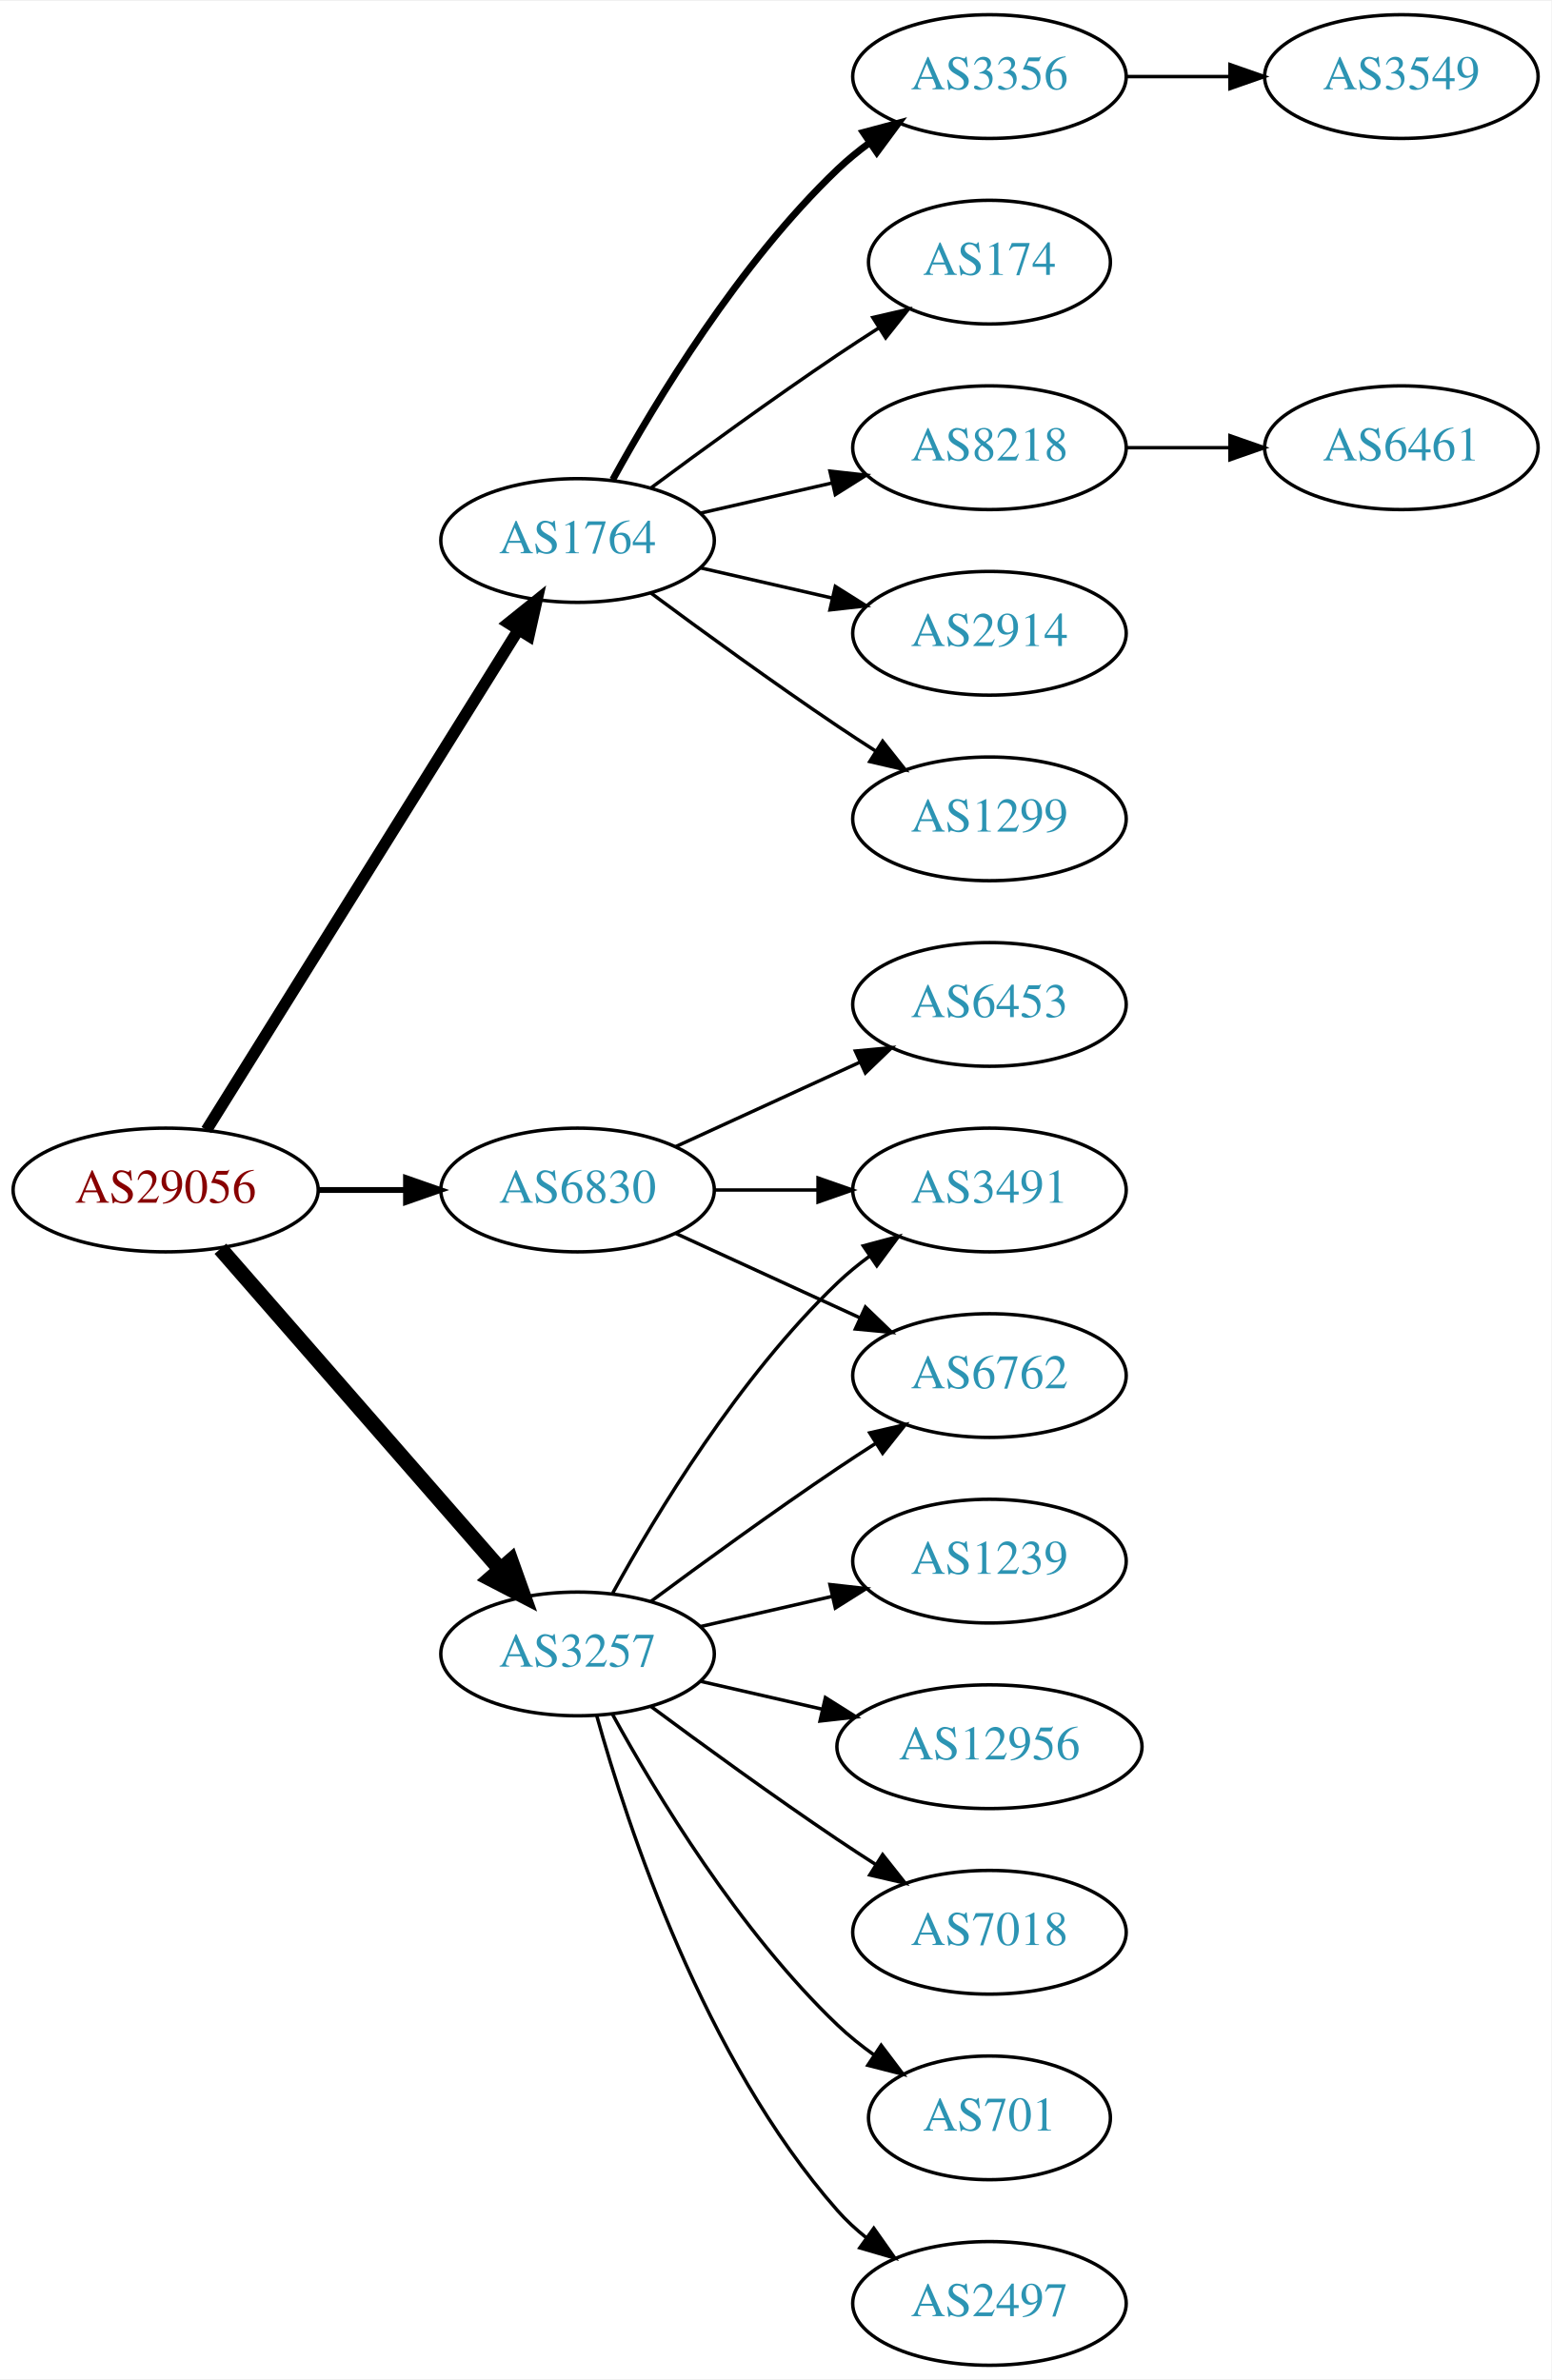
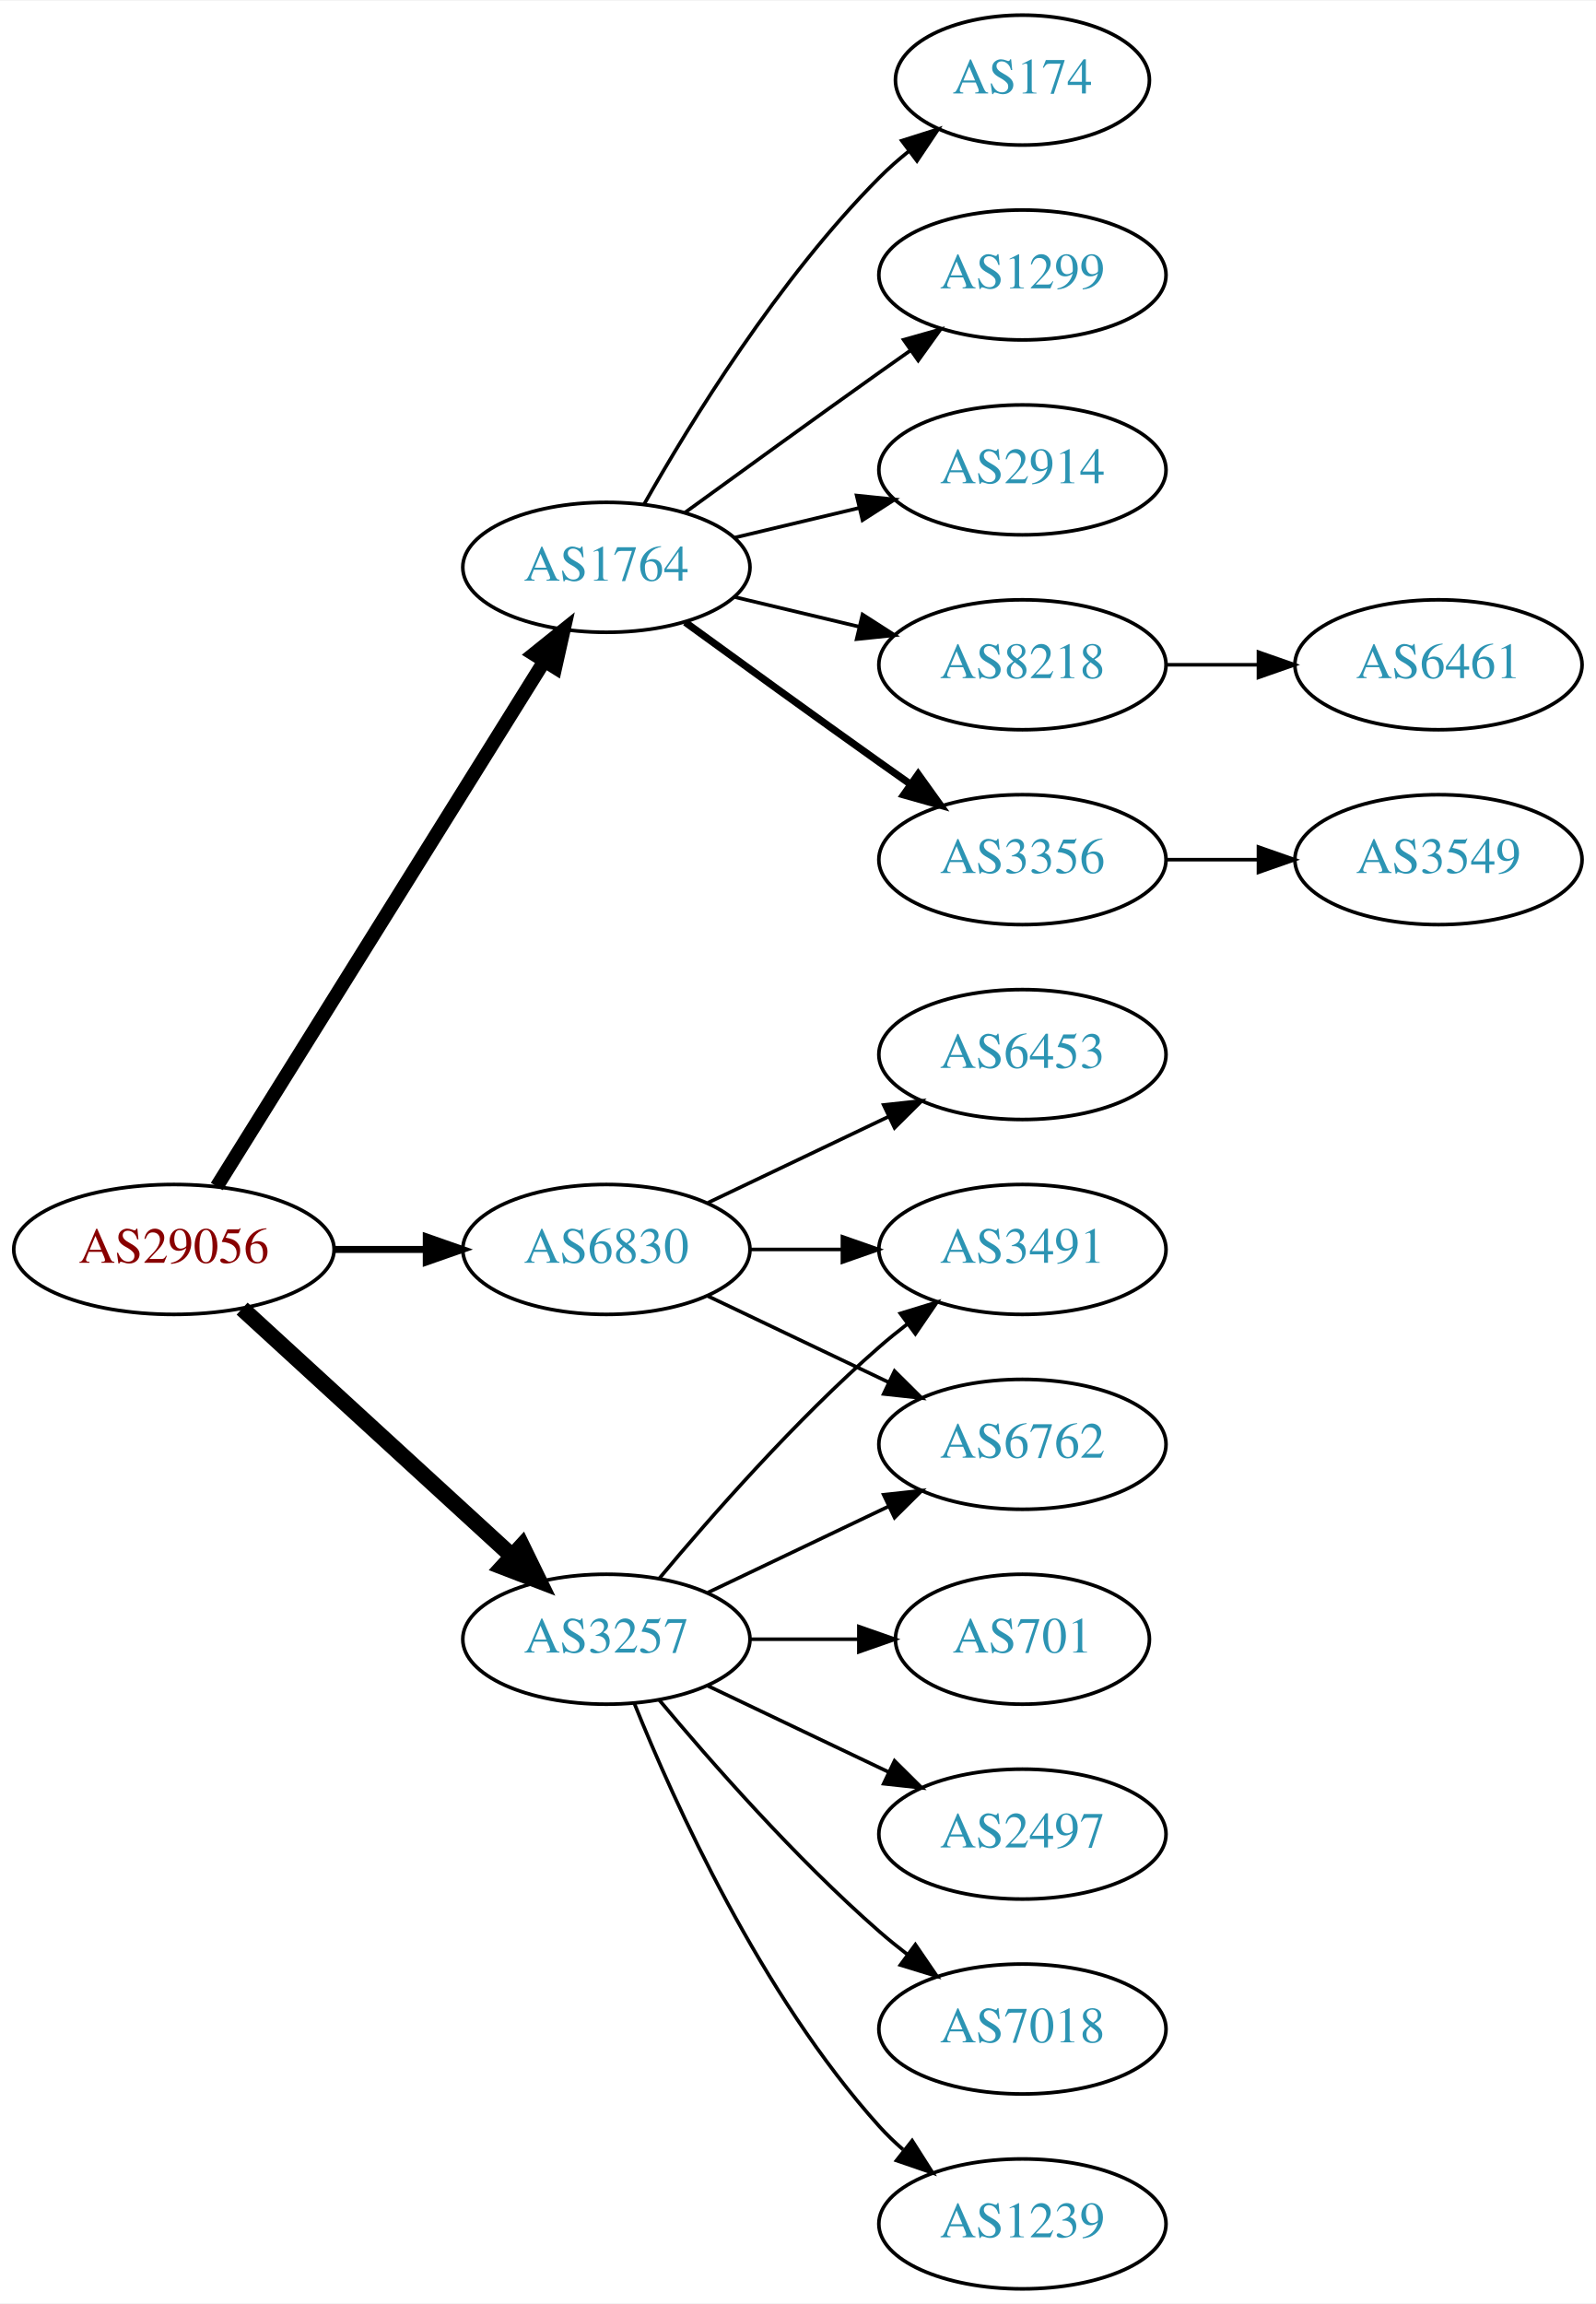
- <svg xmlns="http://www.w3.org/2000/svg" xmlns:xlink="http://www.w3.org/1999/xlink" width="451pt" height="692pt" viewBox="0.00 0.00 451.37 692.00">
-   <g id="graph0" class="graph" transform="scale(1 1) rotate(0) translate(4 688)">
-     <polygon fill="white" stroke="none" points="-4,4 -4,-688 447.37,-688 447.37,4 -4,4" />
+ <svg xmlns="http://www.w3.org/2000/svg" xmlns:xlink="http://www.w3.org/1999/xlink" width="442pt" height="638pt" viewBox="0.00 0.00 442.27 638.00">
+   <g id="graph0" class="graph" transform="scale(1 1) rotate(0) translate(4 634)">
+     <polygon fill="white" stroke="none" points="-4,4 -4,-634 438.271,-634 438.271,4 -4,4" />
    <g id="node1" class="node">
      <g id="a_node1">
        <a xlink:href="/asn/29056" xlink:title="AS29056 ~ Citycom Telekommunikation GmbH [AT]">
-           <ellipse fill="#ffffff" stroke="black" cx="44.196" cy="-342" rx="44.393" ry="18" />
-           <text text-anchor="middle" x="44.196" y="-338.3" font-family="Times,serif" font-size="14.00" fill="#880000">AS29056</text>
+           <ellipse fill="#ffffff" stroke="black" cx="44.196" cy="-288" rx="44.393" ry="18" />
+           <text text-anchor="middle" x="44.196" y="-284.3" font-family="Times,serif" font-size="14.00" fill="#880000">AS29056</text>
        </a>
      </g>
    </g>
    <g id="node2" class="node">
      <g id="a_node2">
        <a xlink:href="/asn/1764" xlink:title="AS1764 ~ NEXTLAYER-AS [AT]">
-           <ellipse fill="#ffffff" stroke="black" cx="164.039" cy="-531" rx="39.794" ry="18" />
-           <text text-anchor="middle" x="164.039" y="-527.3" font-family="Times,serif" font-size="14.00" fill="#2c94b3">AS1764</text>
+           <ellipse fill="#ffffff" stroke="black" cx="164.039" cy="-477" rx="39.794" ry="18" />
+           <text text-anchor="middle" x="164.039" y="-473.3" font-family="Times,serif" font-size="14.00" fill="#2c94b3">AS1764</text>
        </a>
      </g>
    </g>
    <g id="edge1" class="edge">
-       <path fill="none" stroke="black" stroke-width="3.375" d="M56.071,-359.442C76.855,-392.775 122.315,-465.686 146.744,-504.866" />
-       <polygon fill="black" stroke="black" stroke-width="3.375" points="143.929,-506.966 152.19,-513.6 149.869,-503.263 143.929,-506.966" />
+       <path fill="none" stroke="black" stroke-width="3.857" d="M56.071,-305.442C76.855,-338.775 122.315,-411.686 146.744,-450.866" />
+       <polygon fill="black" stroke="black" stroke-width="3.857" points="143.929,-452.966 152.19,-459.6 149.869,-449.263 143.929,-452.966" />
    </g>
    <g id="node3" class="node">
      <g id="a_node3">
        <a xlink:href="/asn/3257" xlink:title="AS3257 ~ GTT [DE]">
-           <ellipse fill="#ffffff" stroke="black" cx="164.039" cy="-207" rx="39.794" ry="18" />
-           <text text-anchor="middle" x="164.039" y="-203.3" font-family="Times,serif" font-size="14.00" fill="#2c94b3">AS3257</text>
+           <ellipse fill="#ffffff" stroke="black" cx="164.039" cy="-180" rx="39.794" ry="18" />
+           <text text-anchor="middle" x="164.039" y="-176.3" font-family="Times,serif" font-size="14.00" fill="#2c94b3">AS3257</text>
        </a>
      </g>
    </g>
    <g id="edge2" class="edge">
-       <path fill="none" stroke="black" stroke-width="4.5" d="M60.121,-324.902C80.663,-301.369 117.782,-258.845 141.379,-231.813" />
-       <polygon fill="black" stroke="black" stroke-width="4.5" points="144.625,-234.082 148.235,-223.959 138.692,-228.903 144.625,-234.082" />
+       <path fill="none" stroke="black" stroke-width="4.5" d="M63.094,-271.597C83.022,-253.333 115.38,-223.678 137.857,-203.079" />
+       <polygon fill="black" stroke="black" stroke-width="4.5" points="140.647,-205.863 145.359,-196.203 135.326,-200.057 140.647,-205.863" />
    </g>
    <g id="node4" class="node">
      <g id="a_node4">
        <a xlink:href="/asn/6830" xlink:title="AS6830 ~ LGI-UPC [AT]">
-           <ellipse fill="#ffffff" stroke="black" cx="164.039" cy="-342" rx="39.794" ry="18" />
-           <text text-anchor="middle" x="164.039" y="-338.3" font-family="Times,serif" font-size="14.00" fill="#2c94b3">AS6830</text>
+           <ellipse fill="#ffffff" stroke="black" cx="164.039" cy="-288" rx="39.794" ry="18" />
+           <text text-anchor="middle" x="164.039" y="-284.3" font-family="Times,serif" font-size="14.00" fill="#2c94b3">AS6830</text>
        </a>
      </g>
    </g>
    <g id="edge3" class="edge">
-       <path fill="none" stroke="black" stroke-width="1.688" d="M88.407,-342C96.72,-342 105.482,-342 113.965,-342" />
-       <polygon fill="black" stroke="black" stroke-width="1.688" points="114.123,-345.5 124.123,-342 114.123,-338.5 114.123,-345.5" />
+       <path fill="none" stroke="black" stroke-width="1.929" d="M88.407,-288C96.72,-288 105.482,-288 113.965,-288" />
+       <polygon fill="black" stroke="black" stroke-width="1.929" points="114.123,-291.5 124.123,-288 114.123,-284.5 114.123,-291.5" />
    </g>
    <g id="node5" class="node">
      <g id="a_node5">
        <a xlink:href="/asn/1299" xlink:title="AS1299 ~ Telia Carrier [EU]">
-           <ellipse fill="#ffffff" stroke="black" cx="283.881" cy="-450" rx="39.794" ry="18" />
-           <text text-anchor="middle" x="283.881" y="-446.3" font-family="Times,serif" font-size="14.00" fill="#2c94b3">AS1299</text>
+           <ellipse fill="#ffffff" stroke="black" cx="279.332" cy="-558" rx="39.794" ry="18" />
+           <text text-anchor="middle" x="279.332" y="-554.3" font-family="Times,serif" font-size="14.00" fill="#2c94b3">AS1299</text>
        </a>
      </g>
    </g>
    <g id="edge4" class="edge">
-       <path fill="none" stroke="black" d="M185.369,-515.723C200.231,-504.696 220.976,-489.593 239.685,-477 243.234,-474.611 246.984,-472.161 250.733,-469.758" />
-       <polygon fill="black" stroke="black" points="252.801,-472.591 259.381,-464.288 249.059,-466.675 252.801,-472.591" />
+       <path fill="none" stroke="black" d="M185.887,-492.222C200.821,-503.091 221.435,-518.025 239.685,-531 242.506,-533.005 245.449,-535.085 248.397,-537.159" />
+       <polygon fill="black" stroke="black" points="246.424,-540.05 256.621,-542.926 250.443,-534.319 246.424,-540.05" />
    </g>
    <g id="node6" class="node">
      <g id="a_node6">
-         <a xlink:href="/asn/3356" xlink:title="AS3356 ~ Level 3 Parent, LLC [US]">
-           <ellipse fill="#ffffff" stroke="black" cx="283.881" cy="-666" rx="39.794" ry="18" />
-           <text text-anchor="middle" x="283.881" y="-662.3" font-family="Times,serif" font-size="14.00" fill="#2c94b3">AS3356</text>
+         <a xlink:href="/asn/2914" xlink:title="AS2914 ~ NTT America, Inc. [US]">
+           <ellipse fill="#ffffff" stroke="black" cx="279.332" cy="-504" rx="39.794" ry="18" />
+           <text text-anchor="middle" x="279.332" y="-500.3" font-family="Times,serif" font-size="14.00" fill="#2c94b3">AS2914</text>
        </a>
      </g>
    </g>
    <g id="edge5" class="edge">
-       <path fill="none" stroke="black" stroke-width="2" d="M174.28,-548.713C186.825,-571.561 211.002,-611.611 239.685,-639 242.553,-641.739 245.742,-644.347 249.051,-646.785" />
-       <polygon fill="black" stroke="black" stroke-width="2" points="247.175,-649.742 257.411,-652.477 251.114,-643.956 247.175,-649.742" />
+       <path fill="none" stroke="black" d="M199.646,-485.248C210.517,-487.838 222.671,-490.735 234.114,-493.462" />
+       <polygon fill="black" stroke="black" points="233.397,-496.889 243.936,-495.803 235.02,-490.08 233.397,-496.889" />
    </g>
    <g id="node7" class="node">
      <g id="a_node7">
-         <a xlink:href="/asn/174" xlink:title="AS174 ~ Cogent Communications [US]">
-           <ellipse fill="#ffffff" stroke="black" cx="283.881" cy="-612" rx="35.194" ry="18" />
-           <text text-anchor="middle" x="283.881" y="-608.3" font-family="Times,serif" font-size="14.00" fill="#2c94b3">AS174</text>
+         <a xlink:href="/asn/8218" xlink:title="AS8218 ~ legacy Neotelecoms [FR]">
+           <ellipse fill="#ffffff" stroke="black" cx="279.332" cy="-450" rx="39.794" ry="18" />
+           <text text-anchor="middle" x="279.332" y="-446.3" font-family="Times,serif" font-size="14.00" fill="#2c94b3">AS8218</text>
        </a>
      </g>
    </g>
    <g id="edge6" class="edge">
-       <path fill="none" stroke="black" d="M185.369,-546.277C200.231,-557.304 220.976,-572.407 239.685,-585 243.502,-587.569 247.552,-590.21 251.583,-592.786" />
-       <polygon fill="black" stroke="black" points="249.952,-595.895 260.277,-598.271 253.687,-589.975 249.952,-595.895" />
+       <path fill="none" stroke="black" d="M199.646,-468.752C210.517,-466.162 222.671,-463.265 234.114,-460.538" />
+       <polygon fill="black" stroke="black" points="235.02,-463.92 243.936,-458.197 233.397,-457.111 235.02,-463.92" />
    </g>
    <g id="node8" class="node">
      <g id="a_node8">
-         <a xlink:href="/asn/8218" xlink:title="AS8218 ~ legacy Neotelecoms [FR]">
-           <ellipse fill="#ffffff" stroke="black" cx="283.881" cy="-558" rx="39.794" ry="18" />
-           <text text-anchor="middle" x="283.881" y="-554.3" font-family="Times,serif" font-size="14.00" fill="#2c94b3">AS8218</text>
+         <a xlink:href="/asn/3356" xlink:title="AS3356 ~ Level 3 Parent, LLC [US]">
+           <ellipse fill="#ffffff" stroke="black" cx="279.332" cy="-396" rx="39.794" ry="18" />
+           <text text-anchor="middle" x="279.332" y="-392.3" font-family="Times,serif" font-size="14.00" fill="#2c94b3">AS3356</text>
        </a>
      </g>
    </g>
    <g id="edge7" class="edge">
-       <path fill="none" stroke="black" d="M199.758,-538.955C211.758,-541.704 225.379,-544.825 238.071,-547.733" />
-       <polygon fill="black" stroke="black" points="237.474,-551.187 248.003,-550.009 239.037,-544.364 237.474,-551.187" />
+       <path fill="none" stroke="black" stroke-width="2" d="M185.887,-461.778C200.821,-450.909 221.435,-435.975 239.685,-423 242.506,-420.995 245.449,-418.915 248.397,-416.841" />
+       <polygon fill="black" stroke="black" stroke-width="2" points="250.443,-419.681 256.621,-411.074 246.424,-413.95 250.443,-419.681" />
    </g>
    <g id="node9" class="node">
      <g id="a_node9">
-         <a xlink:href="/asn/2914" xlink:title="AS2914 ~ NTT America, Inc. [US]">
-           <ellipse fill="#ffffff" stroke="black" cx="283.881" cy="-504" rx="39.794" ry="18" />
-           <text text-anchor="middle" x="283.881" y="-500.3" font-family="Times,serif" font-size="14.00" fill="#2c94b3">AS2914</text>
+         <a xlink:href="/asn/174" xlink:title="AS174 ~ Cogent Communications [US]">
+           <ellipse fill="#ffffff" stroke="black" cx="279.332" cy="-612" rx="35.194" ry="18" />
+           <text text-anchor="middle" x="279.332" y="-608.3" font-family="Times,serif" font-size="14.00" fill="#2c94b3">AS174</text>
        </a>
      </g>
    </g>
    <g id="edge8" class="edge">
-       <path fill="none" stroke="black" d="M199.758,-523.045C211.758,-520.296 225.379,-517.175 238.071,-514.267" />
-       <polygon fill="black" stroke="black" points="239.037,-517.636 248.003,-511.991 237.474,-510.813 239.037,-517.636" />
+       <path fill="none" stroke="black" d="M174.498,-494.49C187.28,-517.096 211.712,-556.886 239.685,-585 242.185,-587.513 244.946,-589.949 247.807,-592.261" />
+       <polygon fill="black" stroke="black" points="245.905,-595.21 256.004,-598.413 250.108,-589.611 245.905,-595.21" />
    </g>
    <g id="node12" class="node">
      <g id="a_node12">
-         <a xlink:href="/asn/2497" xlink:title="AS2497 ~ Internet Initiative Japan Inc. [JP]">
-           <ellipse fill="#ffffff" stroke="black" cx="283.881" cy="-18" rx="39.794" ry="18" />
-           <text text-anchor="middle" x="283.881" y="-14.3" font-family="Times,serif" font-size="14.00" fill="#2c94b3">AS2497</text>
+         <a xlink:href="/asn/3491" xlink:title="AS3491 ~ PCCW Global, Inc. [US]">
+           <ellipse fill="#ffffff" stroke="black" cx="279.332" cy="-288" rx="39.794" ry="18" />
+           <text text-anchor="middle" x="279.332" y="-284.3" font-family="Times,serif" font-size="14.00" fill="#2c94b3">AS3491</text>
        </a>
      </g>
    </g>
    <g id="edge11" class="edge">
-       <path fill="none" stroke="black" d="M169.612,-189.054C178.517,-157.005 200.801,-89.158 239.685,-45 242.169,-42.179 245.019,-39.551 248.044,-37.129" />
-       <polygon fill="black" stroke="black" points="250.23,-39.869 256.334,-31.209 246.162,-34.172 250.23,-39.869" />
+       <path fill="none" stroke="black" d="M178.669,-196.817C192.951,-213.929 216.498,-240.745 239.685,-261 242.151,-263.154 244.789,-265.294 247.487,-267.372" />
+       <polygon fill="black" stroke="black" points="245.512,-270.264 255.641,-273.37 249.66,-264.625 245.512,-270.264" />
    </g>
    <g id="node13" class="node">
      <g id="a_node13">
-         <a xlink:href="/asn/6762" xlink:title="AS6762 ~ TELECOM ITALIA SPARKLE S.p.A. [IT]">
-           <ellipse fill="#ffffff" stroke="black" cx="283.881" cy="-288" rx="39.794" ry="18" />
-           <text text-anchor="middle" x="283.881" y="-284.3" font-family="Times,serif" font-size="14.00" fill="#2c94b3">AS6762</text>
+         <a xlink:href="/asn/701" xlink:title="AS701 ~ UUNET [US]">
+           <ellipse fill="#ffffff" stroke="black" cx="279.332" cy="-180" rx="35.194" ry="18" />
+           <text text-anchor="middle" x="279.332" y="-176.3" font-family="Times,serif" font-size="14.00" fill="#2c94b3">AS701</text>
        </a>
      </g>
    </g>
    <g id="edge12" class="edge">
-       <path fill="none" stroke="black" d="M185.369,-222.277C200.231,-233.304 220.976,-248.407 239.685,-261 243.234,-263.389 246.984,-265.839 250.733,-268.242" />
-       <polygon fill="black" stroke="black" points="249.059,-271.325 259.381,-273.712 252.801,-265.409 249.059,-271.325" />
+       <path fill="none" stroke="black" d="M203.711,-180C213.416,-180 223.907,-180 233.87,-180" />
+       <polygon fill="black" stroke="black" points="234.006,-183.5 244.006,-180 234.006,-176.5 234.006,-183.5" />
    </g>
    <g id="node14" class="node">
      <g id="a_node14">
-         <a xlink:href="/asn/1239" xlink:title="AS1239 ~ Sprint [US]">
-           <ellipse fill="#ffffff" stroke="black" cx="283.881" cy="-234" rx="39.794" ry="18" />
-           <text text-anchor="middle" x="283.881" y="-230.3" font-family="Times,serif" font-size="14.00" fill="#2c94b3">AS1239</text>
+         <a xlink:href="/asn/2497" xlink:title="AS2497 ~ Internet Initiative Japan Inc. [JP]">
+           <ellipse fill="#ffffff" stroke="black" cx="279.332" cy="-126" rx="39.794" ry="18" />
+           <text text-anchor="middle" x="279.332" y="-122.3" font-family="Times,serif" font-size="14.00" fill="#2c94b3">AS2497</text>
        </a>
      </g>
    </g>
    <g id="edge13" class="edge">
-       <path fill="none" stroke="black" d="M199.758,-214.955C211.758,-217.704 225.379,-220.825 238.071,-223.733" />
-       <polygon fill="black" stroke="black" points="237.474,-227.187 248.003,-226.009 239.037,-220.364 237.474,-227.187" />
+       <path fill="none" stroke="black" d="M192.175,-167.066C207.169,-159.919 225.99,-150.948 242.213,-143.215" />
+       <polygon fill="black" stroke="black" points="243.895,-146.291 251.417,-138.829 240.884,-139.972 243.895,-146.291" />
    </g>
    <g id="node15" class="node">
      <g id="a_node15">
-         <a xlink:href="/asn/12956" xlink:title="AS12956 ~ TELXIUS [ES]">
-           <ellipse fill="#ffffff" stroke="black" cx="283.881" cy="-180" rx="44.393" ry="18" />
-           <text text-anchor="middle" x="283.881" y="-176.3" font-family="Times,serif" font-size="14.00" fill="#2c94b3">AS12956</text>
+         <a xlink:href="/asn/7018" xlink:title="AS7018 ~ AT&amp;T Services, Inc. [US]">
+           <ellipse fill="#ffffff" stroke="black" cx="279.332" cy="-72" rx="39.794" ry="18" />
+           <text text-anchor="middle" x="279.332" y="-68.3" font-family="Times,serif" font-size="14.00" fill="#2c94b3">AS7018</text>
        </a>
      </g>
    </g>
    <g id="edge14" class="edge">
-       <path fill="none" stroke="black" d="M199.758,-199.045C210.896,-196.493 223.432,-193.621 235.325,-190.896" />
-       <polygon fill="black" stroke="black" points="236.153,-194.297 245.119,-188.652 234.59,-187.474 236.153,-194.297" />
+       <path fill="none" stroke="black" d="M178.669,-163.183C192.951,-146.071 216.498,-119.255 239.685,-99 242.151,-96.846 244.789,-94.706 247.487,-92.628" />
+       <polygon fill="black" stroke="black" points="249.66,-95.375 255.641,-86.63 245.512,-89.736 249.66,-95.375" />
    </g>
    <g id="node16" class="node">
      <g id="a_node16">
-         <a xlink:href="/asn/7018" xlink:title="AS7018 ~ AT&amp;T Services, Inc. [US]">
-           <ellipse fill="#ffffff" stroke="black" cx="283.881" cy="-126" rx="39.794" ry="18" />
-           <text text-anchor="middle" x="283.881" y="-122.3" font-family="Times,serif" font-size="14.00" fill="#2c94b3">AS7018</text>
+         <a xlink:href="/asn/6762" xlink:title="AS6762 ~ TELECOM ITALIA SPARKLE S.p.A. [IT]">
+           <ellipse fill="#ffffff" stroke="black" cx="279.332" cy="-234" rx="39.794" ry="18" />
+           <text text-anchor="middle" x="279.332" y="-230.3" font-family="Times,serif" font-size="14.00" fill="#2c94b3">AS6762</text>
        </a>
      </g>
    </g>
    <g id="edge15" class="edge">
-       <path fill="none" stroke="black" d="M185.369,-191.723C200.231,-180.696 220.976,-165.593 239.685,-153 243.234,-150.611 246.984,-148.161 250.733,-145.758" />
-       <polygon fill="black" stroke="black" points="252.801,-148.591 259.381,-140.288 249.059,-142.675 252.801,-148.591" />
+       <path fill="none" stroke="black" d="M192.175,-192.934C207.169,-200.081 225.99,-209.052 242.213,-216.785" />
+       <polygon fill="black" stroke="black" points="240.884,-220.028 251.417,-221.171 243.895,-213.709 240.884,-220.028" />
    </g>
    <g id="node17" class="node">
      <g id="a_node17">
-         <a xlink:href="/asn/701" xlink:title="AS701 ~ UUNET [US]">
-           <ellipse fill="#ffffff" stroke="black" cx="283.881" cy="-72" rx="35.194" ry="18" />
-           <text text-anchor="middle" x="283.881" y="-68.3" font-family="Times,serif" font-size="14.00" fill="#2c94b3">AS701</text>
+         <a xlink:href="/asn/1239" xlink:title="AS1239 ~ Sprint [US]">
+           <ellipse fill="#ffffff" stroke="black" cx="279.332" cy="-18" rx="39.794" ry="18" />
+           <text text-anchor="middle" x="279.332" y="-14.3" font-family="Times,serif" font-size="14.00" fill="#2c94b3">AS1239</text>
        </a>
      </g>
    </g>
    <g id="edge16" class="edge">
-       <path fill="none" stroke="black" d="M174.28,-189.287C186.825,-166.439 211.002,-126.389 239.685,-99 242.939,-95.893 246.606,-92.954 250.393,-90.24" />
-       <polygon fill="black" stroke="black" points="252.37,-93.128 258.761,-84.678 248.495,-87.299 252.37,-93.128" />
+       <path fill="none" stroke="black" d="M171.786,-162.213C182.837,-134.757 206.891,-81.422 239.685,-45 241.688,-42.776 243.906,-40.637 246.239,-38.603" />
+       <polygon fill="black" stroke="black" points="248.769,-41.065 254.458,-32.127 244.437,-35.567 248.769,-41.065" />
+     </g>
+     <g id="edge19" class="edge">
+       <path fill="none" stroke="black" d="M203.711,-288C211.914,-288 220.678,-288 229.21,-288" />
+       <polygon fill="black" stroke="black" points="229.449,-291.5 239.449,-288 229.449,-284.5 229.449,-291.5" />
+     </g>
+     <g id="edge18" class="edge">
+       <path fill="none" stroke="black" d="M192.175,-275.066C207.169,-267.919 225.99,-258.948 242.213,-251.215" />
+       <polygon fill="black" stroke="black" points="243.895,-254.291 251.417,-246.829 240.884,-247.972 243.895,-254.291" />
    </g>
    <g id="node18" class="node">
      <g id="a_node18">
-         <a xlink:href="/asn/3491" xlink:title="AS3491 ~ PCCW Global, Inc. [US]">
-           <ellipse fill="#ffffff" stroke="black" cx="283.881" cy="-342" rx="39.794" ry="18" />
-           <text text-anchor="middle" x="283.881" y="-338.3" font-family="Times,serif" font-size="14.00" fill="#2c94b3">AS3491</text>
+         <a xlink:href="/asn/6453" xlink:title="AS6453 ~ TATA COMMUNICATIONS (AMERICA) INC [US]">
+           <ellipse fill="#ffffff" stroke="black" cx="279.332" cy="-342" rx="39.794" ry="18" />
+           <text text-anchor="middle" x="279.332" y="-338.3" font-family="Times,serif" font-size="14.00" fill="#2c94b3">AS6453</text>
        </a>
      </g>
    </g>
    <g id="edge17" class="edge">
-       <path fill="none" stroke="black" d="M174.28,-224.713C186.825,-247.561 211.002,-287.611 239.685,-315 242.553,-317.739 245.742,-320.347 249.051,-322.785" />
-       <polygon fill="black" stroke="black" points="247.175,-325.742 257.411,-328.477 251.114,-319.956 247.175,-325.742" />
-     </g>
-     <g id="edge19" class="edge">
-       <path fill="none" stroke="black" d="M192.667,-329.339C208.624,-322.027 228.895,-312.739 246.178,-304.819" />
-       <polygon fill="black" stroke="black" points="247.793,-307.929 255.425,-300.581 244.876,-301.565 247.793,-307.929" />
-     </g>
-     <g id="edge20" class="edge">
-       <path fill="none" stroke="black" d="M203.951,-342C213.505,-342 223.854,-342 233.817,-342" />
-       <polygon fill="black" stroke="black" points="234.009,-345.5 244.009,-342 234.009,-338.5 234.009,-345.5" />
-     </g>
-     <g id="node19" class="node">
-       <g id="a_node19">
-         <a xlink:href="/asn/6453" xlink:title="AS6453 ~ TATA COMMUNICATIONS (AMERICA) INC [US]">
-           <ellipse fill="#ffffff" stroke="black" cx="283.881" cy="-396" rx="39.794" ry="18" />
-           <text text-anchor="middle" x="283.881" y="-392.3" font-family="Times,serif" font-size="14.00" fill="#2c94b3">AS6453</text>
-         </a>
-       </g>
-     </g>
-     <g id="edge18" class="edge">
-       <path fill="none" stroke="black" d="M192.667,-354.661C208.624,-361.973 228.895,-371.261 246.178,-379.181" />
-       <polygon fill="black" stroke="black" points="244.876,-382.435 255.425,-383.419 247.793,-376.071 244.876,-382.435" />
+       <path fill="none" stroke="black" d="M192.175,-300.934C207.169,-308.081 225.99,-317.052 242.213,-324.785" />
+       <polygon fill="black" stroke="black" points="240.884,-328.028 251.417,-329.171 243.895,-321.709 240.884,-328.028" />
+     </g>
+     <g id="node10" class="node">
+       <g id="a_node10">
+         <a xlink:href="/asn/6461" xlink:title="AS6461 ~ Zayo Bandwidth [US]">
+           <ellipse fill="#ffffff" stroke="black" cx="394.625" cy="-450" rx="39.794" ry="18" />
+           <text text-anchor="middle" x="394.625" y="-446.3" font-family="Times,serif" font-size="14.00" fill="#2c94b3">AS6461</text>
+         </a>
+       </g>
+     </g>
+     <g id="edge9" class="edge">
+       <path fill="none" stroke="black" d="M319.004,-450C327.207,-450 335.971,-450 344.503,-450" />
+       <polygon fill="black" stroke="black" points="344.742,-453.5 354.742,-450 344.742,-446.5 344.742,-453.5" />
    </g>
    <g id="node11" class="node">
      <g id="a_node11">
        <a xlink:href="/asn/3549" xlink:title="AS3549 ~ Level 3 Parent, LLC [US]">
-           <ellipse fill="#ffffff" stroke="black" cx="403.724" cy="-666" rx="39.794" ry="18" />
-           <text text-anchor="middle" x="403.724" y="-662.3" font-family="Times,serif" font-size="14.00" fill="#2c94b3">AS3549</text>
+           <ellipse fill="#ffffff" stroke="black" cx="394.625" cy="-396" rx="39.794" ry="18" />
+           <text text-anchor="middle" x="394.625" y="-392.3" font-family="Times,serif" font-size="14.00" fill="#2c94b3">AS3549</text>
        </a>
      </g>
    </g>
    <g id="edge10" class="edge">
-       <path fill="none" stroke="black" d="M323.794,-666C333.347,-666 343.697,-666 353.659,-666" />
-       <polygon fill="black" stroke="black" points="353.852,-669.5 363.852,-666 353.852,-662.5 353.852,-669.5" />
-     </g>
-     <g id="node10" class="node">
-       <g id="a_node10">
-         <a xlink:href="/asn/6461" xlink:title="AS6461 ~ Zayo Bandwidth [US]">
-           <ellipse fill="#ffffff" stroke="black" cx="403.724" cy="-558" rx="39.794" ry="18" />
-           <text text-anchor="middle" x="403.724" y="-554.3" font-family="Times,serif" font-size="14.00" fill="#2c94b3">AS6461</text>
-         </a>
-       </g>
-     </g>
-     <g id="edge9" class="edge">
-       <path fill="none" stroke="black" d="M323.794,-558C333.347,-558 343.697,-558 353.659,-558" />
-       <polygon fill="black" stroke="black" points="353.852,-561.5 363.852,-558 353.852,-554.5 353.852,-561.5" />
+       <path fill="none" stroke="black" d="M319.004,-396C327.207,-396 335.971,-396 344.503,-396" />
+       <polygon fill="black" stroke="black" points="344.742,-399.5 354.742,-396 344.742,-392.5 344.742,-399.5" />
    </g>
  </g>
</svg>
